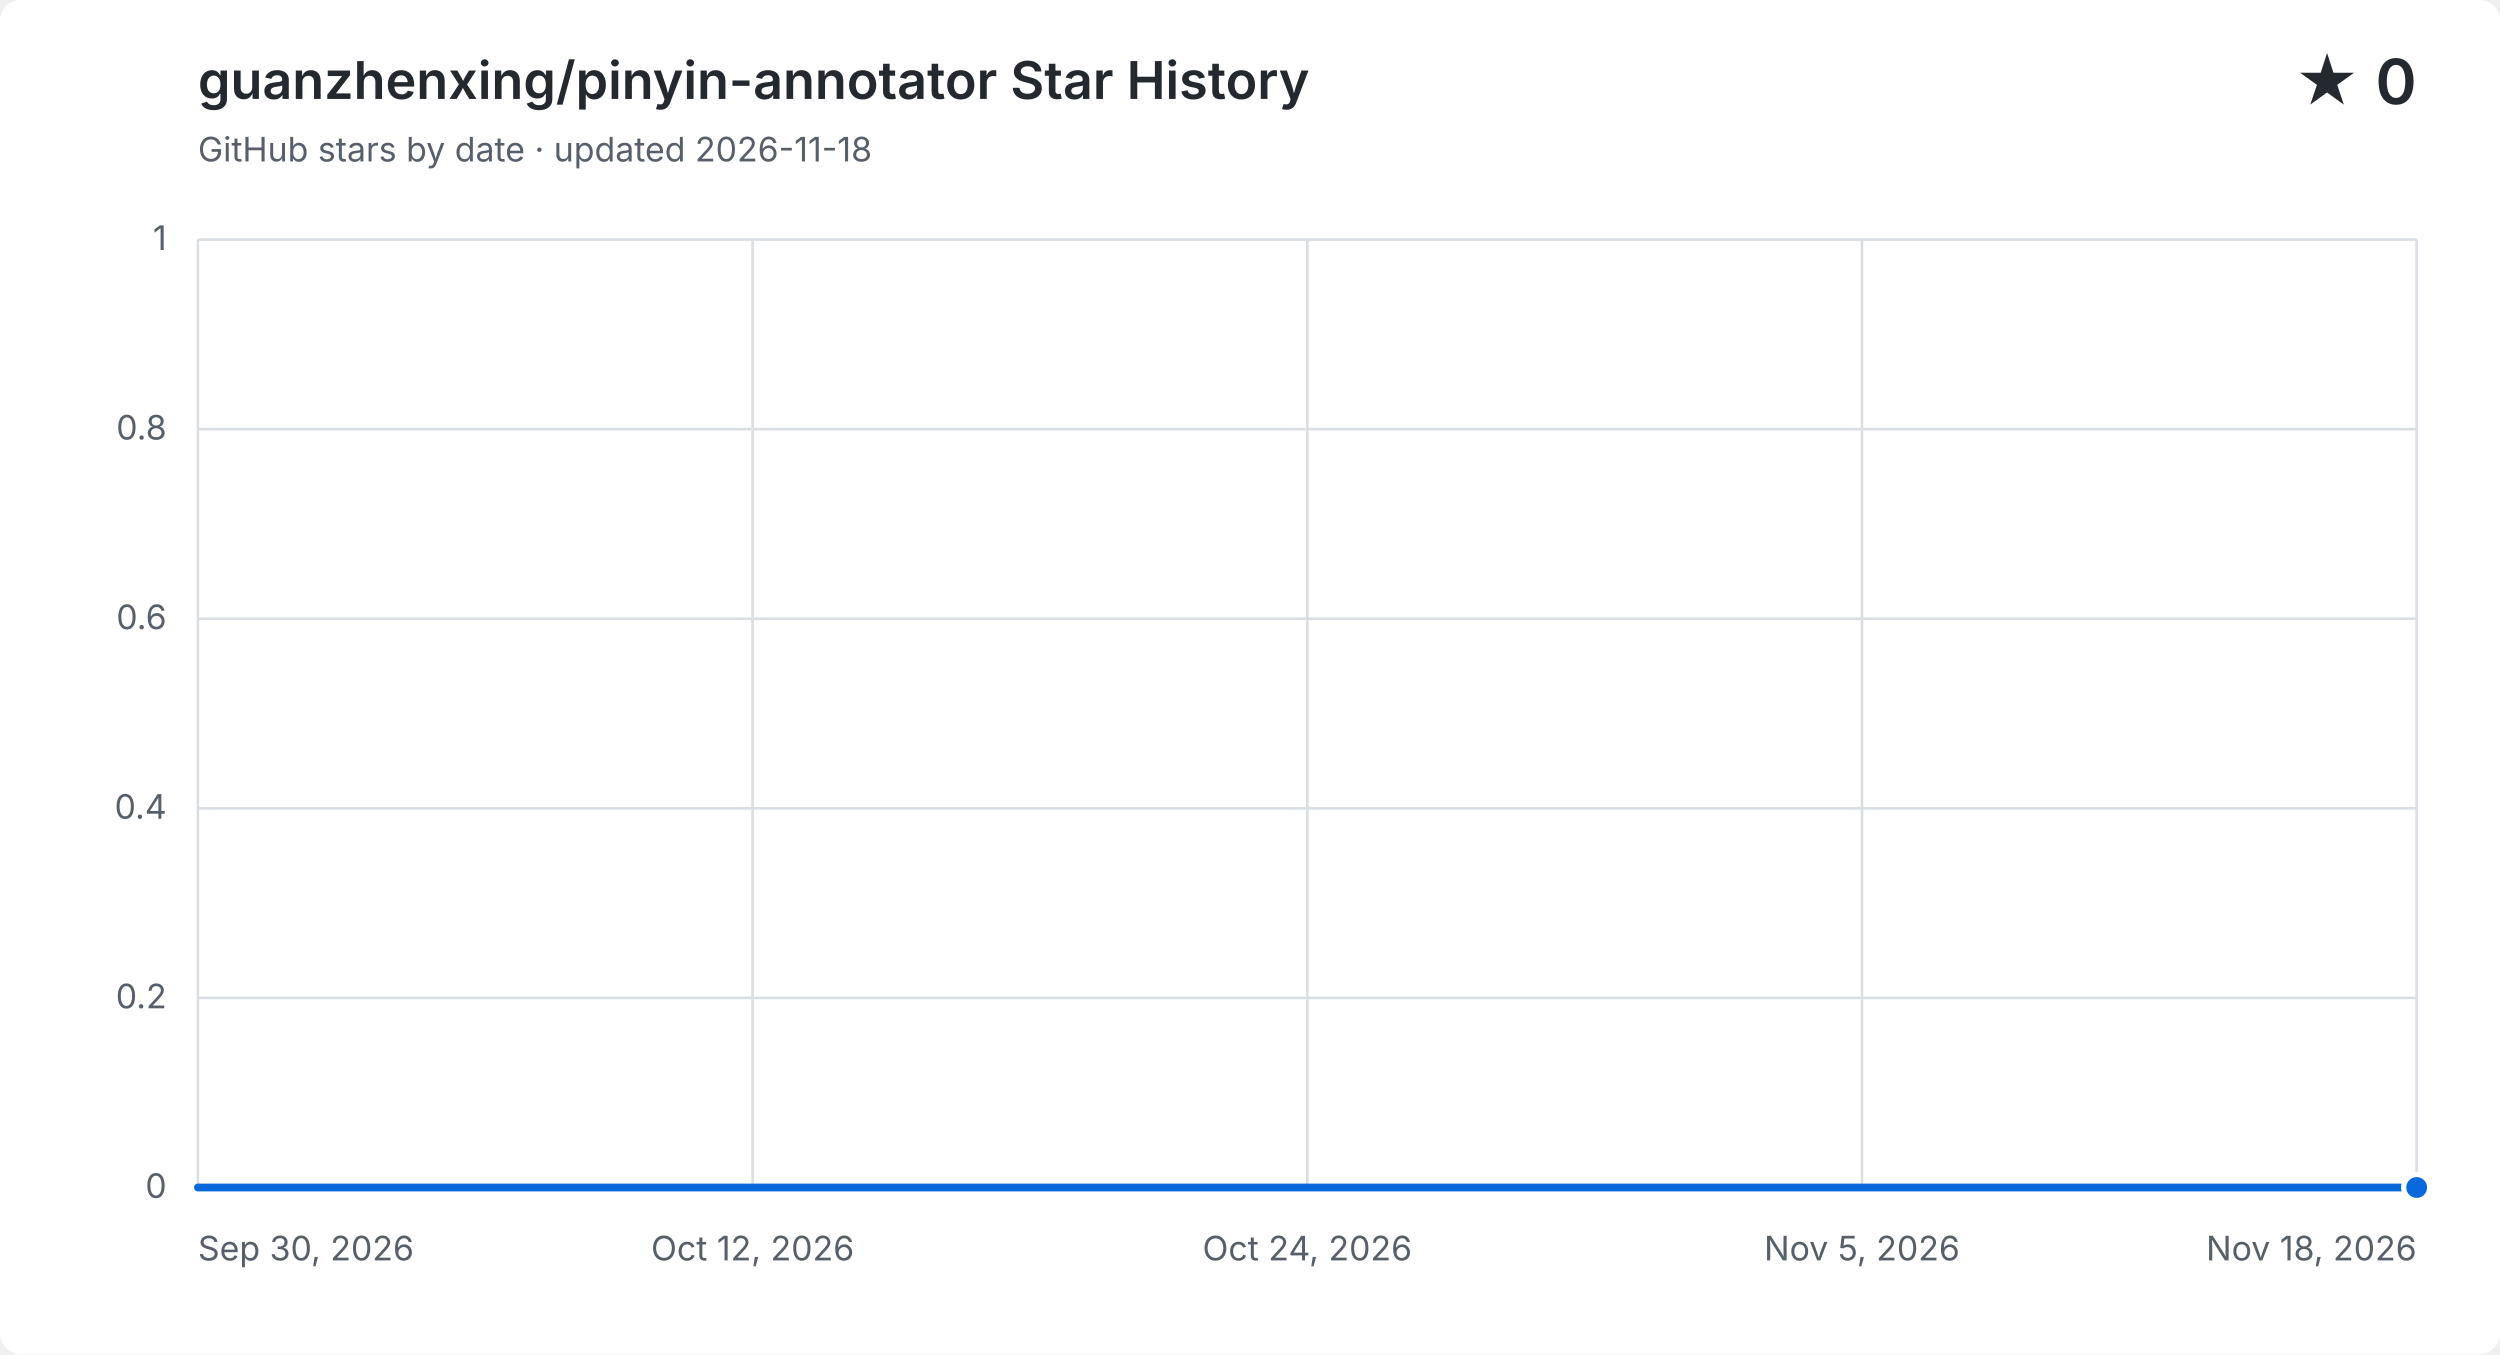
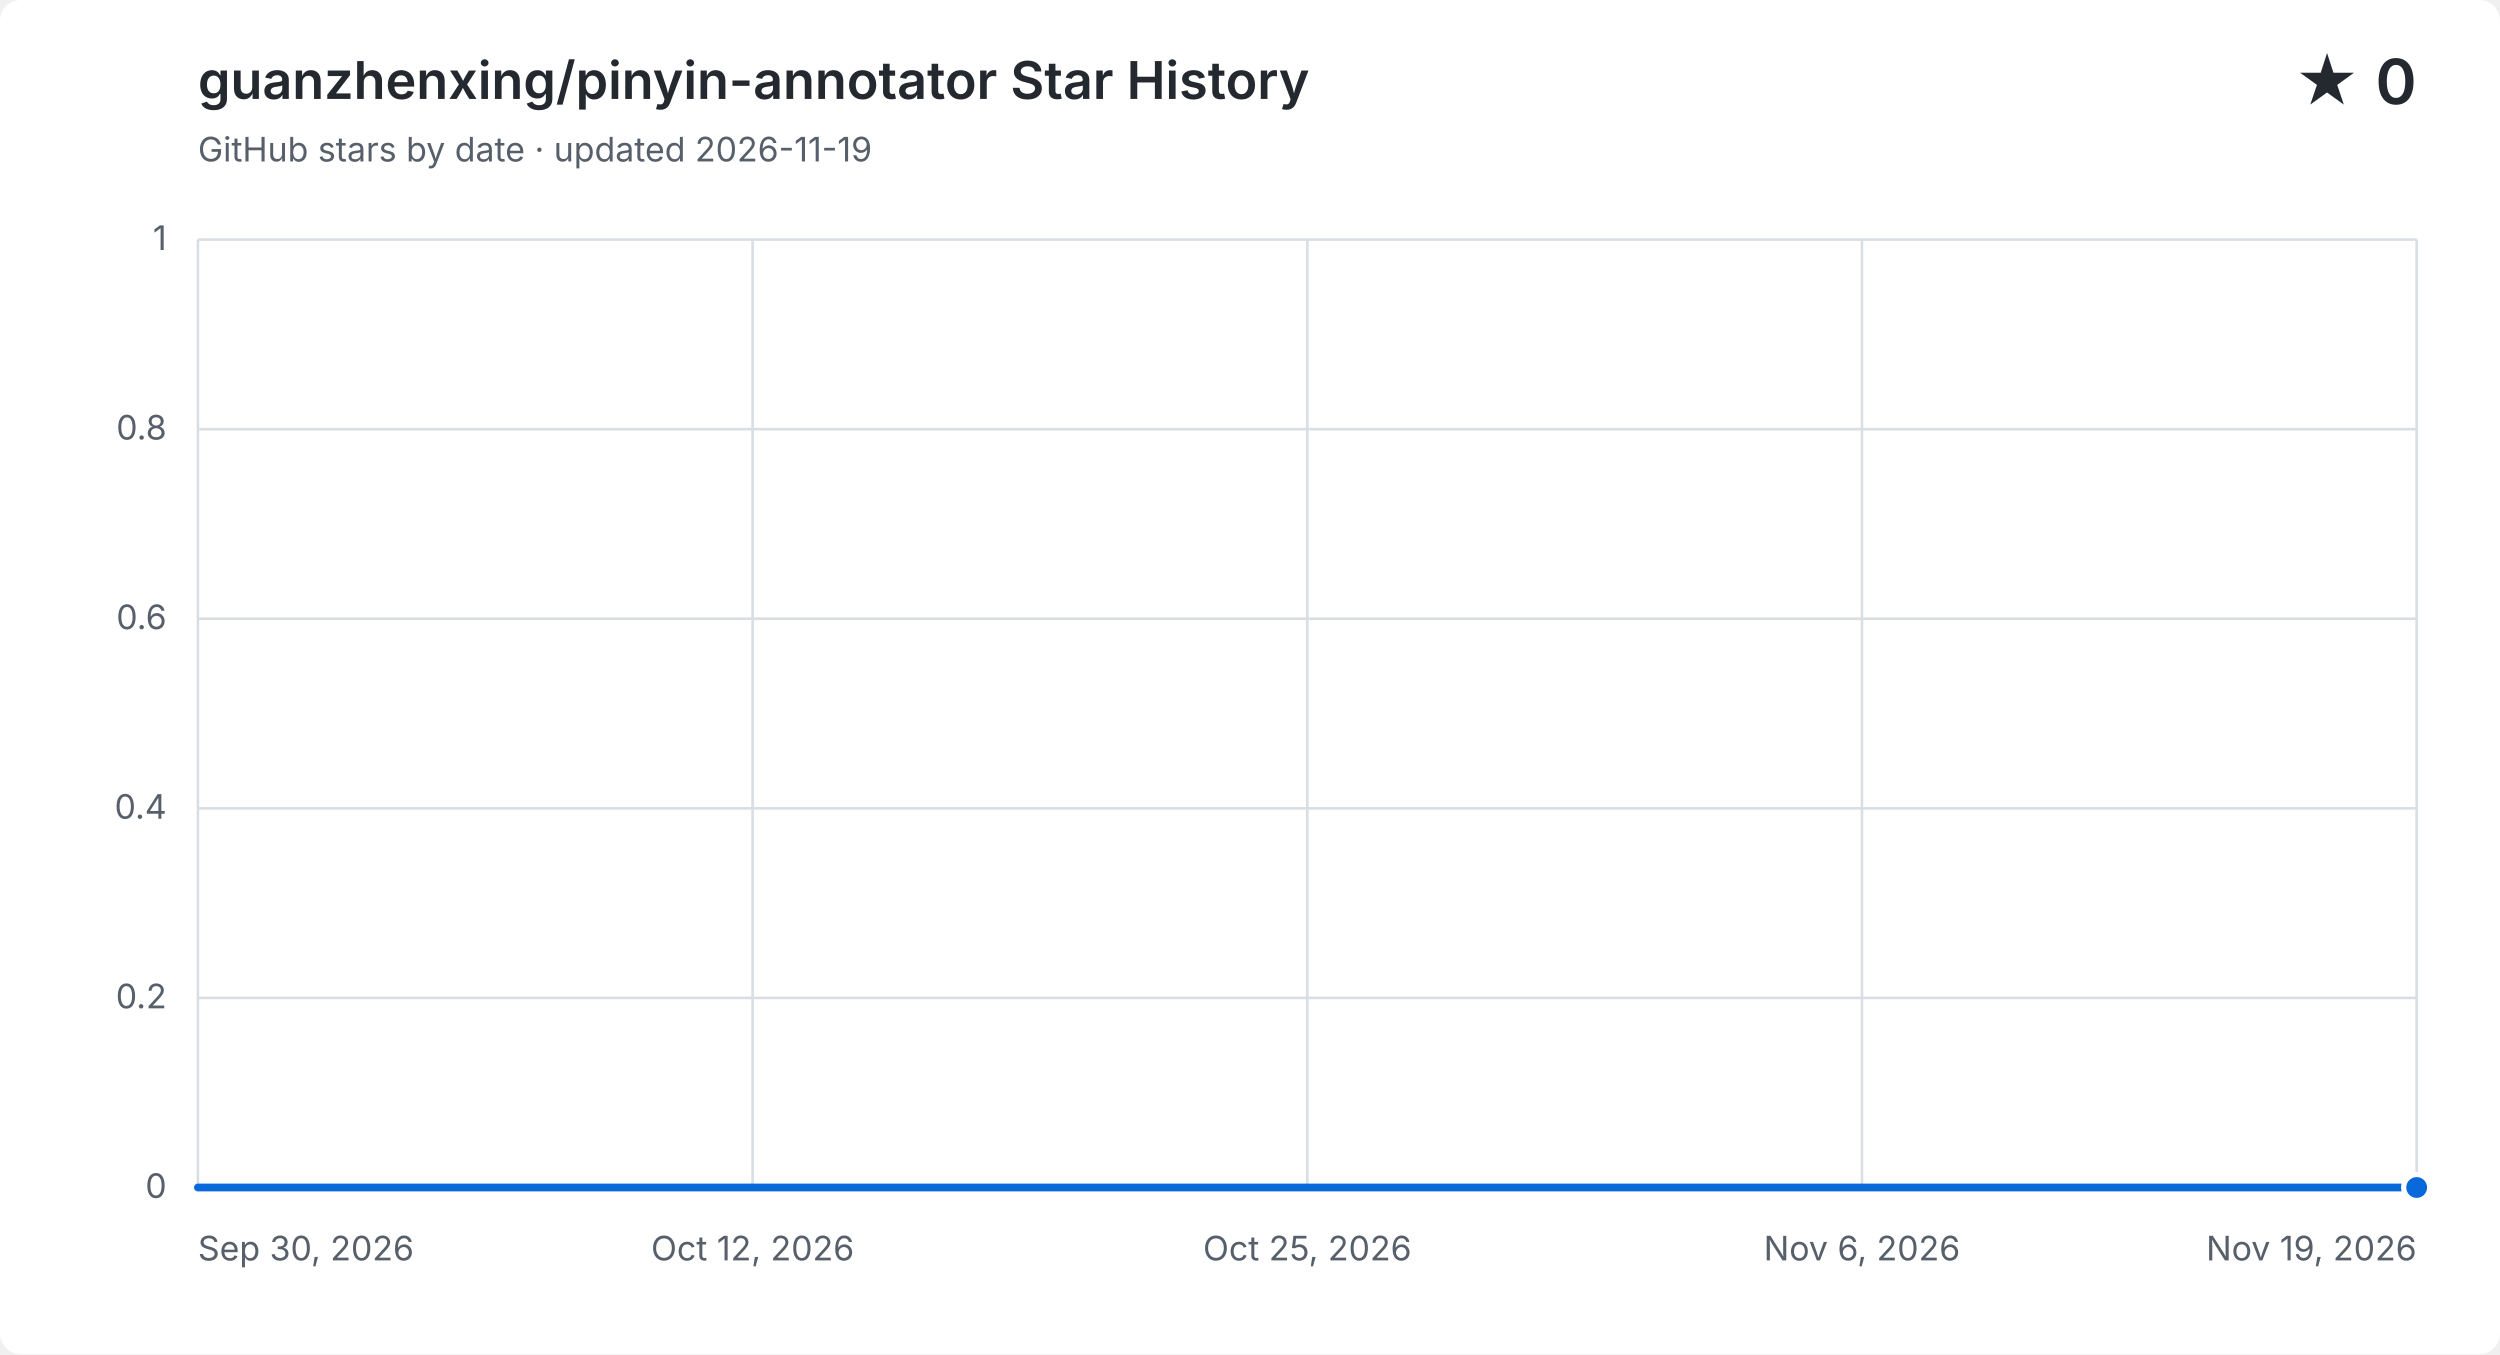
<svg xmlns="http://www.w3.org/2000/svg" width="960" height="520" viewBox="0 0 960 520" role="img" aria-labelledby="title description">
  <style>
    .background { fill: #ffffff; }
    .grid { fill: none; stroke: #d8dee4; stroke-width: 1; }
    .label, .subtitle { fill: #57606a; font: 13px -apple-system, BlinkMacSystemFont, "Segoe UI", sans-serif; }
    .heading, .value { fill: #24292f; font-family: -apple-system, BlinkMacSystemFont, "Segoe UI", sans-serif; }
    .heading { font-size: 20px; font-weight: 600; }
    .value { font-size: 24px; font-weight: 600; }
    .area { fill: #0969da; opacity: .12; }
    .line { fill: none; stroke: #0969da; stroke-linecap: round; stroke-linejoin: round; stroke-width: 3; }
    .point { fill: #0969da; stroke: #ffffff; stroke-width: 2; }
    @media (prefers-color-scheme: dark) {
      .background { fill: #0d1117; }
      .grid { stroke: #30363d; }
      .label, .subtitle { fill: #8b949e; }
      .heading, .value { fill: #f0f6fc; }
      .area { fill: #58a6ff; }
      .line { stroke: #58a6ff; }
      .point { fill: #58a6ff; stroke: #0d1117; }
    }
  </style>
  <rect class="background" width="960" height="520" rx="8" />
  <text class="heading" x="76" y="38">guanzhenxing/pinyin-annotator Star History</text>
-   <text class="subtitle" x="76" y="62">GitHub stars by date · updated 2026-11-18</text>
+   <text class="subtitle" x="76" y="62">GitHub stars by date · updated 2026-11-19</text>
  <text class="value" x="928" y="40" text-anchor="end">★ 0</text>
  <path class="grid" d="M 76 456.0 H 928" />
  <text class="label" x="64" y="460.0" text-anchor="end">0</text>
  <path class="grid" d="M 76 383.2 H 928" />
  <text class="label" x="64" y="387.2" text-anchor="end">0.2</text>
  <path class="grid" d="M 76 310.4 H 928" />
  <text class="label" x="64" y="314.4" text-anchor="end">0.4</text>
  <path class="grid" d="M 76 237.6 H 928" />
  <text class="label" x="64" y="241.6" text-anchor="end">0.6</text>
  <path class="grid" d="M 76 164.8 H 928" />
  <text class="label" x="64" y="168.8" text-anchor="end">0.8</text>
  <path class="grid" d="M 76 92.0 H 928" />
  <text class="label" x="64" y="96.0" text-anchor="end">1</text>
  <path class="grid" d="M 76.0 92 V 456" />
  <text class="label" x="76.0" y="484" text-anchor="start">Sep 30, 2026</text>
  <path class="grid" d="M 289.0 92 V 456" />
  <text class="label" x="289.0" y="484" text-anchor="middle">Oct 12, 2026</text>
  <path class="grid" d="M 502.0 92 V 456" />
-   <text class="label" x="502.0" y="484" text-anchor="middle">Oct 24, 2026</text>
+   <text class="label" x="502.0" y="484" text-anchor="middle">Oct 25, 2026</text>
  <path class="grid" d="M 715.0 92 V 456" />
-   <text class="label" x="715.0" y="484" text-anchor="middle">Nov 5, 2026</text>
+   <text class="label" x="715.0" y="484" text-anchor="middle">Nov 6, 2026</text>
  <path class="grid" d="M 928.0 92 V 456" />
-   <text class="label" x="928.0" y="484" text-anchor="end">Nov 18, 2026</text>
-   <path class="area" d="M 76.0 456.0 C 81.8 456.0, 87.6 456.0, 93.4 456.0 C 99.2 456.0, 105.0 456.0, 110.8 456.0 C 116.6 456.0, 122.4 456.0, 128.2 456.0 C 134.0 456.0, 139.8 456.0, 145.6 456.0 C 151.3 456.0, 157.1 456.0, 162.9 456.0 C 168.7 456.0, 174.5 456.0, 180.3 456.0 C 186.1 456.0, 191.9 456.0, 197.7 456.0 C 203.5 456.0, 209.3 456.0, 215.1 456.0 C 220.9 456.0, 226.7 456.0, 232.5 456.0 C 238.3 456.0, 244.1 456.0, 249.9 456.0 C 255.7 456.0, 261.5 456.0, 267.3 456.0 C 273.1 456.0, 278.9 456.0, 284.7 456.0 C 290.4 456.0, 296.2 456.0, 302.0 456.0 C 307.8 456.0, 313.6 456.0, 319.4 456.0 C 325.2 456.0, 331.0 456.0, 336.8 456.0 C 342.6 456.0, 348.4 456.0, 354.2 456.0 C 360.0 456.0, 365.8 456.0, 371.6 456.0 C 377.4 456.0, 383.2 456.0, 389.0 456.0 C 394.8 456.0, 400.6 456.0, 406.4 456.0 C 412.2 456.0, 418.0 456.0, 423.8 456.0 C 429.6 456.0, 435.3 456.0, 441.1 456.0 C 446.9 456.0, 452.7 456.0, 458.5 456.0 C 464.3 456.0, 470.1 456.0, 475.9 456.0 C 481.7 456.0, 487.5 456.0, 493.3 456.0 C 499.1 456.0, 504.9 456.0, 510.7 456.0 C 516.5 456.0, 522.3 456.0, 528.1 456.0 C 533.9 456.0, 539.7 456.0, 545.5 456.0 C 551.3 456.0, 557.1 456.0, 562.9 456.0 C 568.7 456.0, 574.4 456.0, 580.2 456.0 C 586.0 456.0, 591.8 456.0, 597.6 456.0 C 603.4 456.0, 609.2 456.0, 615.0 456.0 C 620.8 456.0, 626.6 456.0, 632.4 456.0 C 638.2 456.0, 644.0 456.0, 649.8 456.0 C 655.6 456.0, 661.4 456.0, 667.2 456.0 C 673.0 456.0, 678.8 456.0, 684.6 456.0 C 690.4 456.0, 696.2 456.0, 702.0 456.0 C 707.8 456.0, 713.6 456.0, 719.3 456.0 C 725.1 456.0, 730.9 456.0, 736.7 456.0 C 742.5 456.0, 748.3 456.0, 754.1 456.0 C 759.9 456.0, 765.7 456.0, 771.5 456.0 C 777.3 456.0, 783.1 456.0, 788.9 456.0 C 794.7 456.0, 800.5 456.0, 806.3 456.0 C 812.1 456.0, 817.9 456.0, 823.7 456.0 C 829.5 456.0, 835.3 456.0, 841.1 456.0 C 846.9 456.0, 852.7 456.0, 858.4 456.0 C 864.2 456.0, 870.0 456.0, 875.8 456.0 C 881.6 456.0, 887.4 456.0, 893.2 456.0 C 899.0 456.0, 904.8 456.0, 910.6 456.0 C 916.4 456.0, 922.2 456.0, 928.0 456.0 V 456 H 76.0 Z" />
-   <path class="line" d="M 76.0 456.0 C 81.8 456.0, 87.6 456.0, 93.4 456.0 C 99.2 456.0, 105.0 456.0, 110.8 456.0 C 116.6 456.0, 122.4 456.0, 128.2 456.0 C 134.0 456.0, 139.8 456.0, 145.6 456.0 C 151.3 456.0, 157.1 456.0, 162.9 456.0 C 168.7 456.0, 174.5 456.0, 180.3 456.0 C 186.1 456.0, 191.9 456.0, 197.7 456.0 C 203.5 456.0, 209.3 456.0, 215.1 456.0 C 220.9 456.0, 226.7 456.0, 232.5 456.0 C 238.3 456.0, 244.1 456.0, 249.9 456.0 C 255.7 456.0, 261.5 456.0, 267.3 456.0 C 273.1 456.0, 278.9 456.0, 284.7 456.0 C 290.4 456.0, 296.2 456.0, 302.0 456.0 C 307.8 456.0, 313.6 456.0, 319.4 456.0 C 325.2 456.0, 331.0 456.0, 336.8 456.0 C 342.6 456.0, 348.4 456.0, 354.2 456.0 C 360.0 456.0, 365.8 456.0, 371.6 456.0 C 377.4 456.0, 383.2 456.0, 389.0 456.0 C 394.8 456.0, 400.6 456.0, 406.4 456.0 C 412.2 456.0, 418.0 456.0, 423.8 456.0 C 429.6 456.0, 435.3 456.0, 441.1 456.0 C 446.9 456.0, 452.7 456.0, 458.5 456.0 C 464.3 456.0, 470.1 456.0, 475.9 456.0 C 481.7 456.0, 487.5 456.0, 493.3 456.0 C 499.1 456.0, 504.9 456.0, 510.7 456.0 C 516.5 456.0, 522.3 456.0, 528.1 456.0 C 533.9 456.0, 539.7 456.0, 545.5 456.0 C 551.3 456.0, 557.1 456.0, 562.9 456.0 C 568.7 456.0, 574.4 456.0, 580.2 456.0 C 586.0 456.0, 591.8 456.0, 597.6 456.0 C 603.4 456.0, 609.2 456.0, 615.0 456.0 C 620.8 456.0, 626.6 456.0, 632.4 456.0 C 638.2 456.0, 644.0 456.0, 649.8 456.0 C 655.6 456.0, 661.4 456.0, 667.2 456.0 C 673.0 456.0, 678.8 456.0, 684.6 456.0 C 690.4 456.0, 696.2 456.0, 702.0 456.0 C 707.8 456.0, 713.6 456.0, 719.3 456.0 C 725.1 456.0, 730.9 456.0, 736.7 456.0 C 742.5 456.0, 748.3 456.0, 754.1 456.0 C 759.9 456.0, 765.7 456.0, 771.5 456.0 C 777.3 456.0, 783.1 456.0, 788.9 456.0 C 794.7 456.0, 800.5 456.0, 806.3 456.0 C 812.1 456.0, 817.9 456.0, 823.7 456.0 C 829.5 456.0, 835.3 456.0, 841.1 456.0 C 846.9 456.0, 852.7 456.0, 858.4 456.0 C 864.2 456.0, 870.0 456.0, 875.8 456.0 C 881.6 456.0, 887.4 456.0, 893.2 456.0 C 899.0 456.0, 904.8 456.0, 910.6 456.0 C 916.4 456.0, 922.2 456.0, 928.0 456.0" />
+   <text class="label" x="928.0" y="484" text-anchor="end">Nov 19, 2026</text>
+   <path class="area" d="M 76.0 456.0 C 81.7 456.0, 87.4 456.0, 93.0 456.0 C 98.7 456.0, 104.4 456.0, 110.1 456.0 C 115.8 456.0, 121.4 456.0, 127.1 456.0 C 132.8 456.0, 138.5 456.0, 144.2 456.0 C 149.8 456.0, 155.5 456.0, 161.2 456.0 C 166.9 456.0, 172.6 456.0, 178.2 456.0 C 183.9 456.0, 189.6 456.0, 195.3 456.0 C 201.0 456.0, 206.6 456.0, 212.3 456.0 C 218.0 456.0, 223.7 456.0, 229.4 456.0 C 235.0 456.0, 240.7 456.0, 246.4 456.0 C 252.1 456.0, 257.8 456.0, 263.4 456.0 C 269.1 456.0, 274.8 456.0, 280.5 456.0 C 286.2 456.0, 291.8 456.0, 297.5 456.0 C 303.2 456.0, 308.9 456.0, 314.6 456.0 C 320.2 456.0, 325.9 456.0, 331.6 456.0 C 337.3 456.0, 343.0 456.0, 348.6 456.0 C 354.3 456.0, 360.0 456.0, 365.7 456.0 C 371.4 456.0, 377.0 456.0, 382.7 456.0 C 388.4 456.0, 394.1 456.0, 399.8 456.0 C 405.4 456.0, 411.1 456.0, 416.8 456.0 C 422.5 456.0, 428.2 456.0, 433.8 456.0 C 439.5 456.0, 445.2 456.0, 450.9 456.0 C 456.6 456.0, 462.2 456.0, 467.9 456.0 C 473.6 456.0, 479.3 456.0, 485.0 456.0 C 490.6 456.0, 496.3 456.0, 502.0 456.0 C 507.7 456.0, 513.4 456.0, 519.0 456.0 C 524.7 456.0, 530.4 456.0, 536.1 456.0 C 541.8 456.0, 547.4 456.0, 553.1 456.0 C 558.8 456.0, 564.5 456.0, 570.2 456.0 C 575.8 456.0, 581.5 456.0, 587.2 456.0 C 592.9 456.0, 598.6 456.0, 604.2 456.0 C 609.9 456.0, 615.6 456.0, 621.3 456.0 C 627.0 456.0, 632.6 456.0, 638.3 456.0 C 644.0 456.0, 649.7 456.0, 655.4 456.0 C 661.0 456.0, 666.7 456.0, 672.4 456.0 C 678.1 456.0, 683.8 456.0, 689.4 456.0 C 695.1 456.0, 700.8 456.0, 706.5 456.0 C 712.2 456.0, 717.8 456.0, 723.5 456.0 C 729.2 456.0, 734.9 456.0, 740.6 456.0 C 746.2 456.0, 751.9 456.0, 757.6 456.0 C 763.3 456.0, 769.0 456.0, 774.6 456.0 C 780.3 456.0, 786.0 456.0, 791.7 456.0 C 797.4 456.0, 803.0 456.0, 808.7 456.0 C 814.4 456.0, 820.1 456.0, 825.8 456.0 C 831.4 456.0, 837.1 456.0, 842.8 456.0 C 848.5 456.0, 854.2 456.0, 859.8 456.0 C 865.5 456.0, 871.2 456.0, 876.9 456.0 C 882.6 456.0, 888.2 456.0, 893.9 456.0 C 899.6 456.0, 905.3 456.0, 911.0 456.0 C 916.6 456.0, 922.3 456.0, 928.0 456.0 V 456 H 76.0 Z" />
+   <path class="line" d="M 76.0 456.0 C 81.7 456.0, 87.4 456.0, 93.0 456.0 C 98.7 456.0, 104.4 456.0, 110.1 456.0 C 115.8 456.0, 121.4 456.0, 127.1 456.0 C 132.8 456.0, 138.5 456.0, 144.2 456.0 C 149.8 456.0, 155.5 456.0, 161.2 456.0 C 166.9 456.0, 172.6 456.0, 178.2 456.0 C 183.9 456.0, 189.6 456.0, 195.3 456.0 C 201.0 456.0, 206.6 456.0, 212.3 456.0 C 218.0 456.0, 223.7 456.0, 229.4 456.0 C 235.0 456.0, 240.7 456.0, 246.4 456.0 C 252.1 456.0, 257.8 456.0, 263.4 456.0 C 269.1 456.0, 274.8 456.0, 280.5 456.0 C 286.2 456.0, 291.8 456.0, 297.5 456.0 C 303.2 456.0, 308.9 456.0, 314.6 456.0 C 320.2 456.0, 325.9 456.0, 331.6 456.0 C 337.3 456.0, 343.0 456.0, 348.6 456.0 C 354.3 456.0, 360.0 456.0, 365.7 456.0 C 371.4 456.0, 377.0 456.0, 382.7 456.0 C 388.4 456.0, 394.1 456.0, 399.8 456.0 C 405.4 456.0, 411.1 456.0, 416.8 456.0 C 422.5 456.0, 428.2 456.0, 433.8 456.0 C 439.5 456.0, 445.2 456.0, 450.9 456.0 C 456.6 456.0, 462.2 456.0, 467.9 456.0 C 473.6 456.0, 479.3 456.0, 485.0 456.0 C 490.6 456.0, 496.3 456.0, 502.0 456.0 C 507.7 456.0, 513.4 456.0, 519.0 456.0 C 524.7 456.0, 530.4 456.0, 536.1 456.0 C 541.8 456.0, 547.4 456.0, 553.1 456.0 C 558.8 456.0, 564.5 456.0, 570.2 456.0 C 575.8 456.0, 581.5 456.0, 587.2 456.0 C 592.9 456.0, 598.6 456.0, 604.2 456.0 C 609.9 456.0, 615.6 456.0, 621.3 456.0 C 627.0 456.0, 632.6 456.0, 638.3 456.0 C 644.0 456.0, 649.7 456.0, 655.4 456.0 C 661.0 456.0, 666.7 456.0, 672.4 456.0 C 678.1 456.0, 683.8 456.0, 689.4 456.0 C 695.1 456.0, 700.8 456.0, 706.5 456.0 C 712.2 456.0, 717.8 456.0, 723.5 456.0 C 729.2 456.0, 734.9 456.0, 740.6 456.0 C 746.2 456.0, 751.9 456.0, 757.6 456.0 C 763.3 456.0, 769.0 456.0, 774.6 456.0 C 780.3 456.0, 786.0 456.0, 791.7 456.0 C 797.4 456.0, 803.0 456.0, 808.7 456.0 C 814.4 456.0, 820.1 456.0, 825.8 456.0 C 831.4 456.0, 837.1 456.0, 842.8 456.0 C 848.5 456.0, 854.2 456.0, 859.8 456.0 C 865.5 456.0, 871.2 456.0, 876.9 456.0 C 882.6 456.0, 888.2 456.0, 893.9 456.0 C 899.6 456.0, 905.3 456.0, 911.0 456.0 C 916.6 456.0, 922.3 456.0, 928.0 456.0" />
  <circle class="point" cx="928.0" cy="456.0" r="5" />
</svg>
